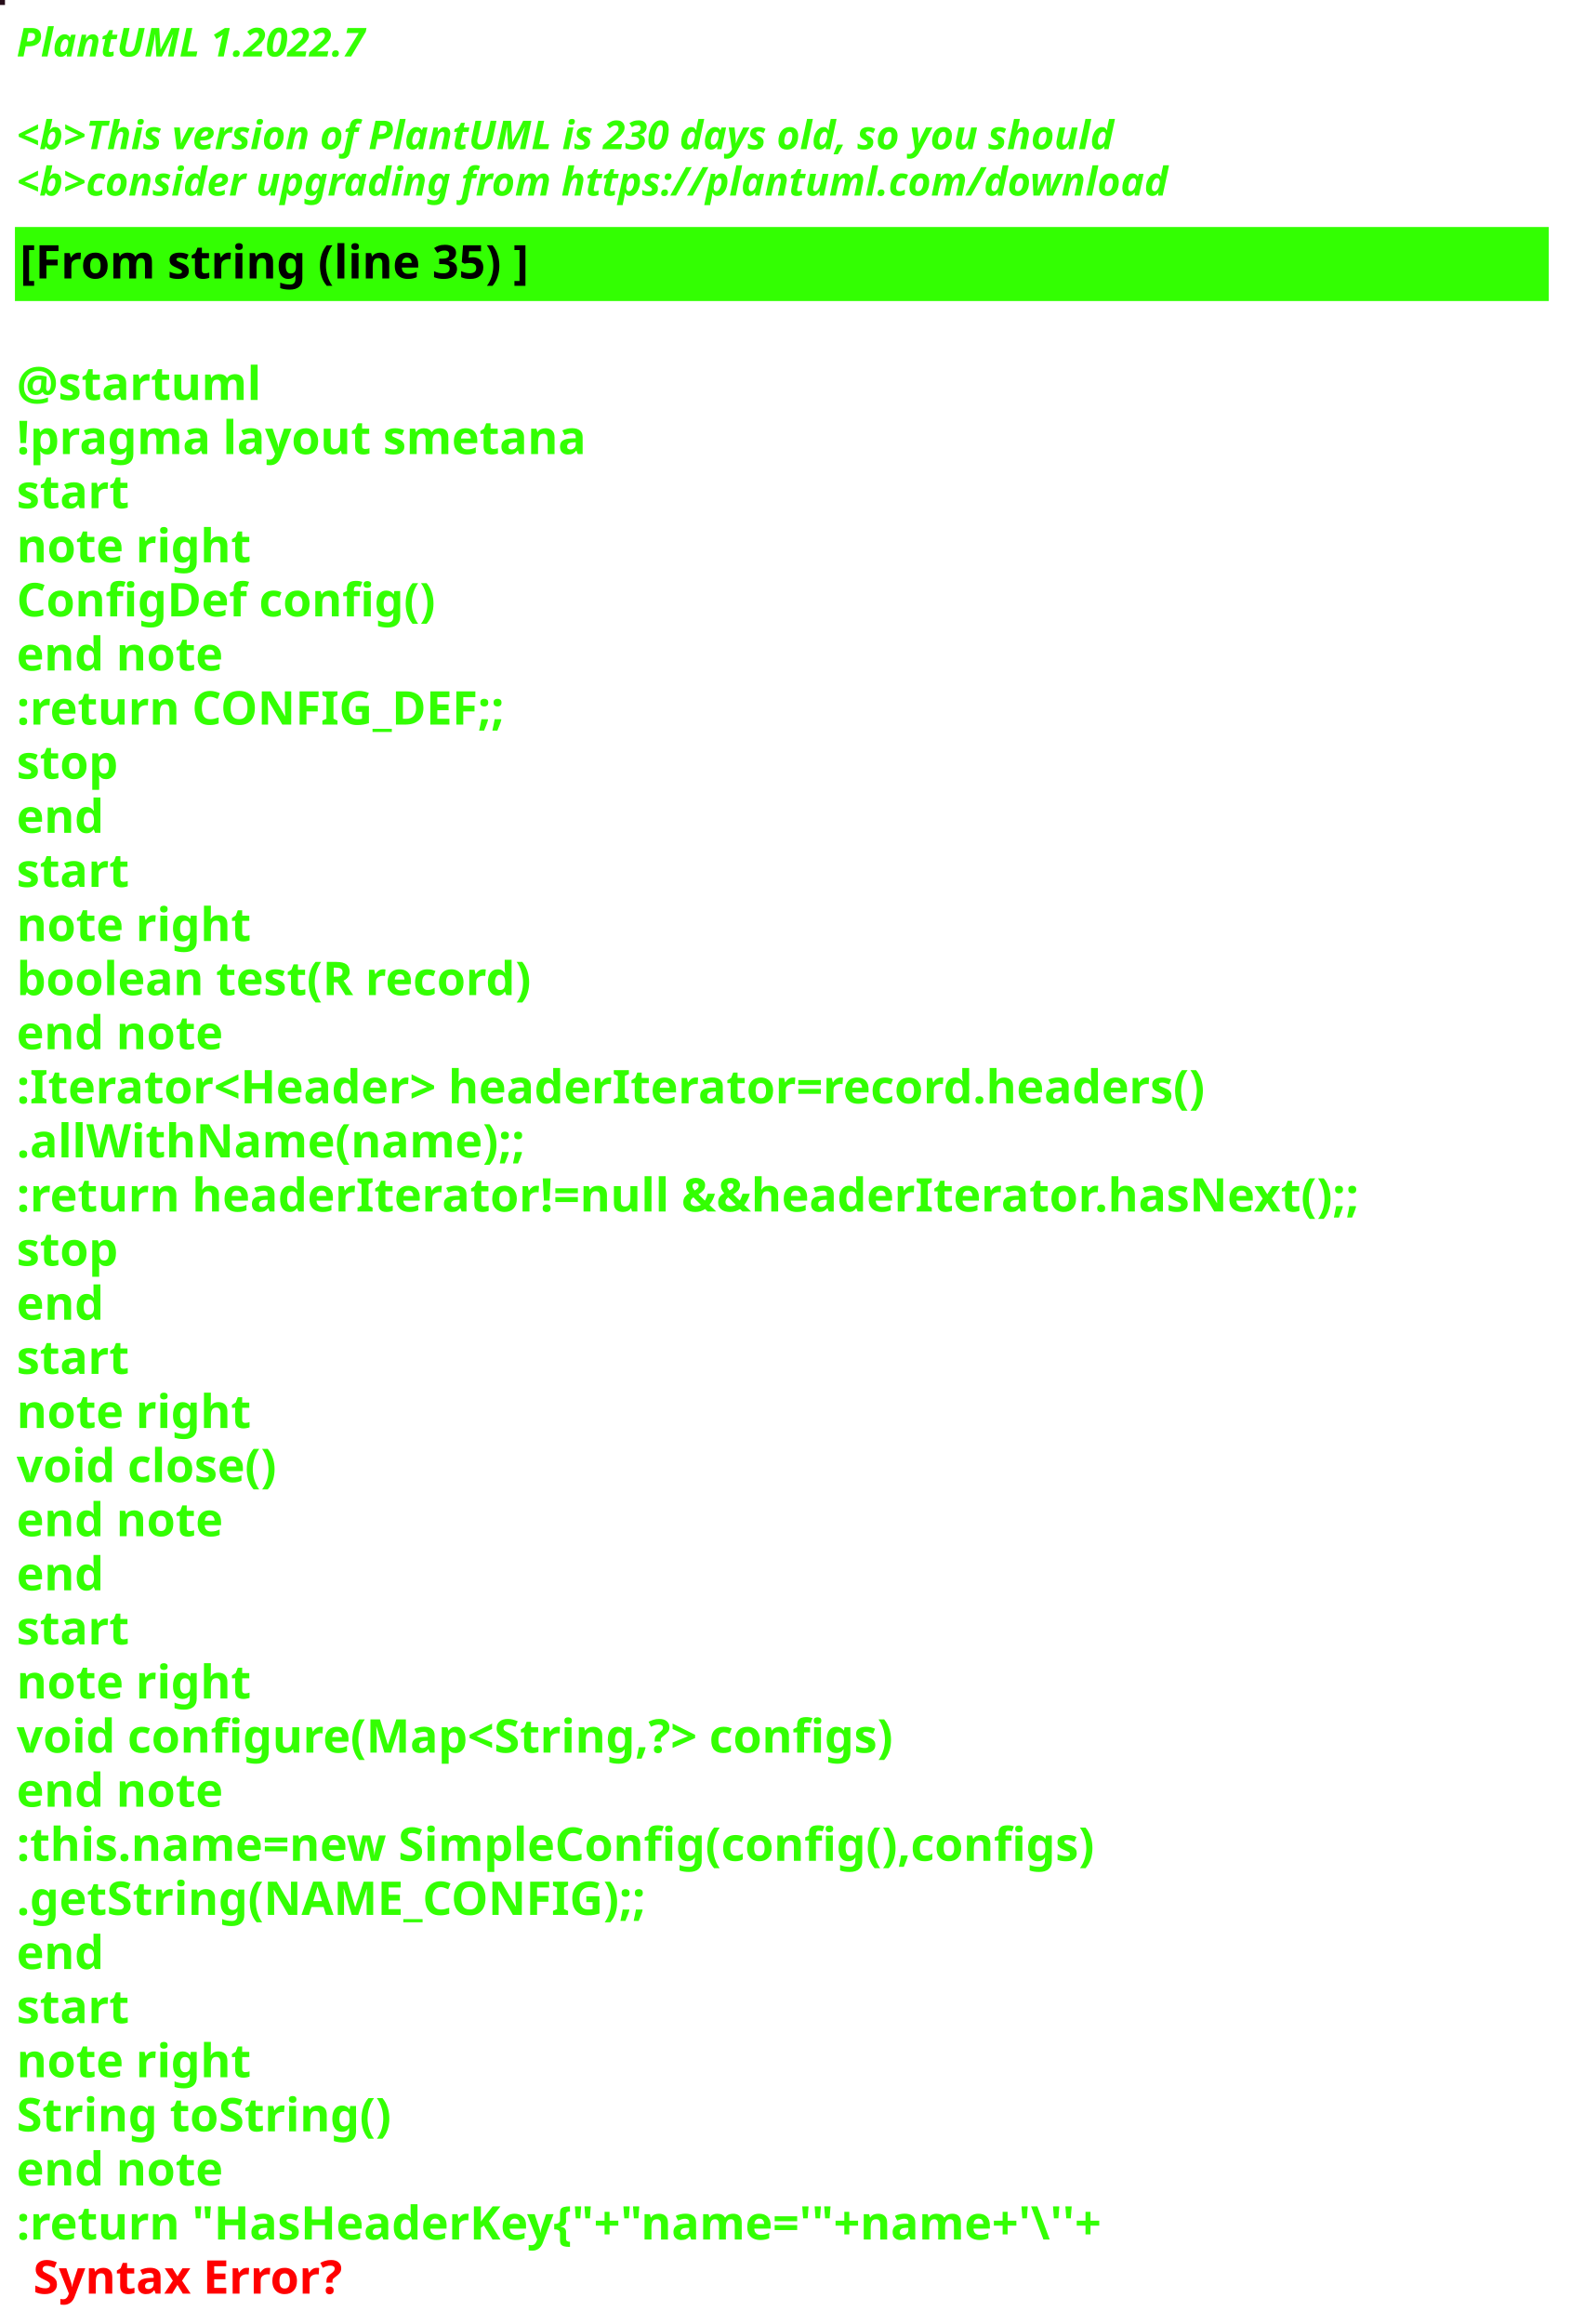
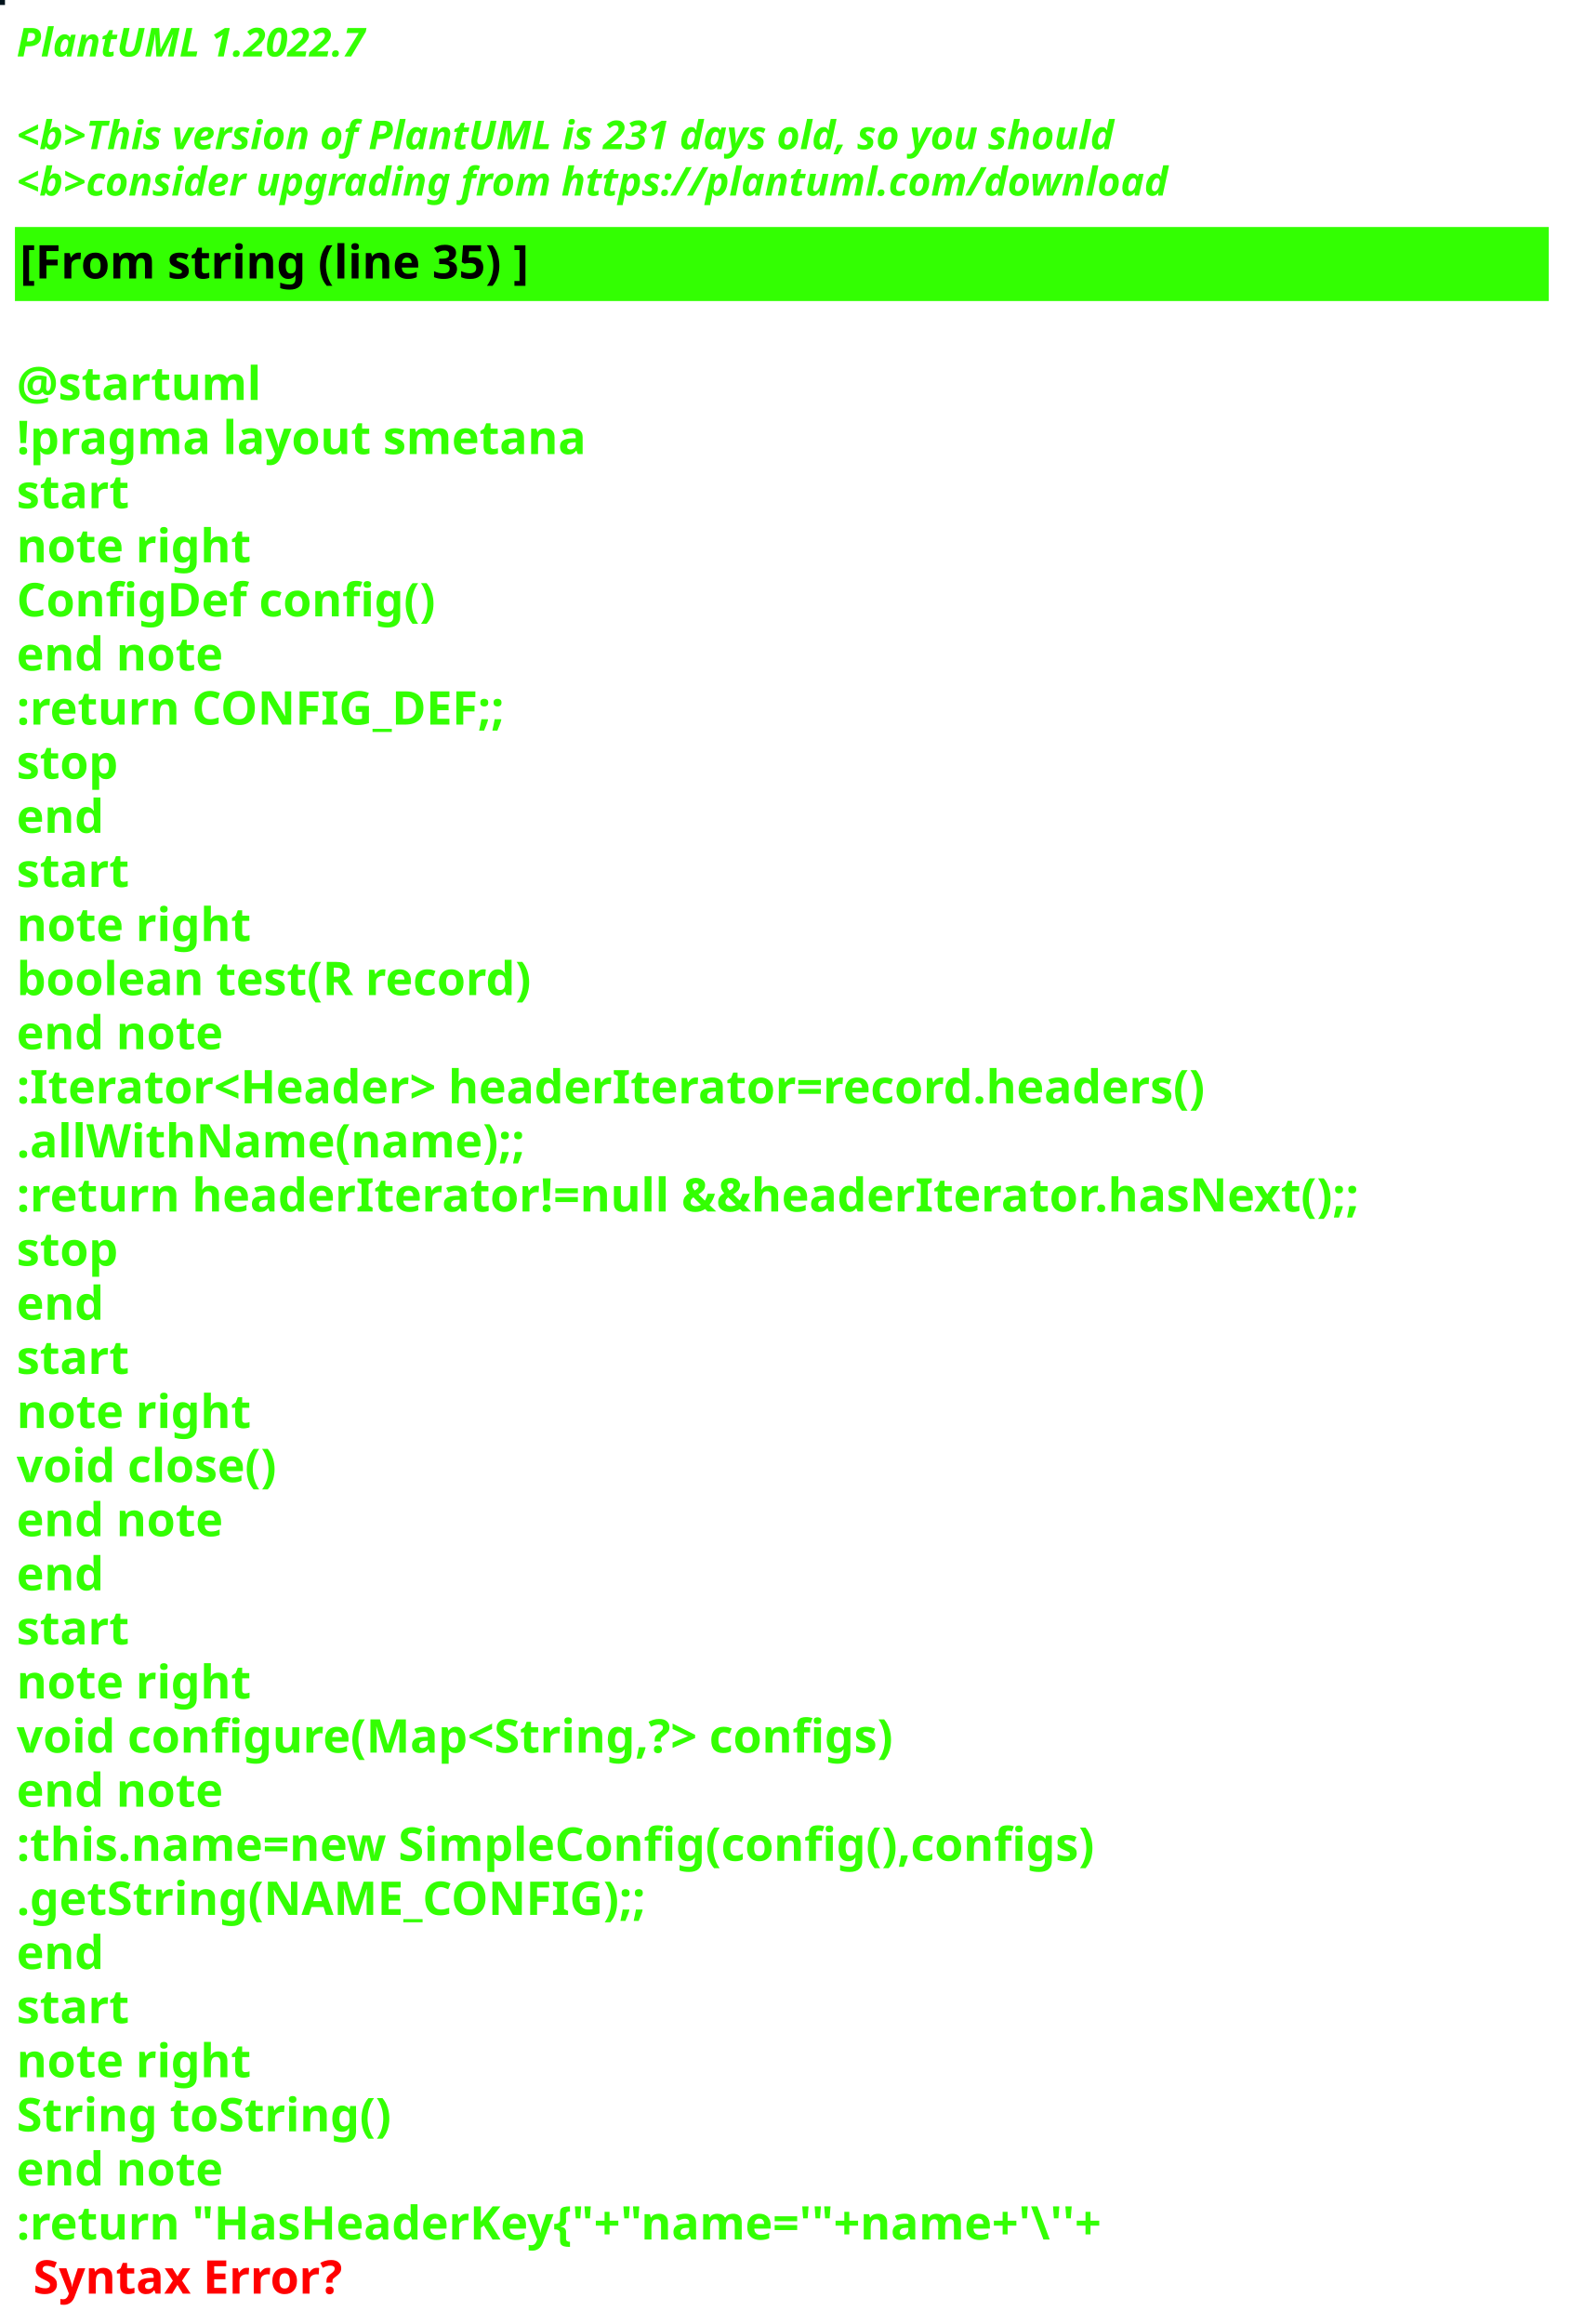
<svg xmlns="http://www.w3.org/2000/svg" contentStyleType="text/css" height="700px" preserveAspectRatio="none" style="width:473px;height:700px;background:#000000;" version="1.1" viewBox="0 0 473 700" width="473px" zoomAndPan="magnify">
  <defs />
  <g>
-     <rect fill="#260D19" height="1" style="stroke:#260D19;stroke-width:1.0;" width="1" x="0" y="0" />
+     <rect fill="#01131C" height="1" style="stroke:#01131C;stroke-width:1.0;" width="1" x="0" y="0" />
    <text fill="#33FF02" font-family="sans-serif" font-size="12" font-style="italic" font-weight="bold" lengthAdjust="spacing" textLength="127" x="5" y="17">PlantUML 1.2022.7</text>
    <text fill="#33FF02" font-family="sans-serif" font-size="12" font-style="italic" font-weight="bold" lengthAdjust="spacing" textLength="4" x="5" y="30.969"> </text>
-     <text fill="#33FF02" font-family="sans-serif" font-size="12" font-style="italic" font-weight="bold" lengthAdjust="spacing" textLength="399" x="5" y="44.938">&lt;b&gt;This version of PlantUML is 230 days old, so you should</text>
+     <text fill="#33FF02" font-family="sans-serif" font-size="12" font-style="italic" font-weight="bold" lengthAdjust="spacing" textLength="399" x="5" y="44.938">&lt;b&gt;This version of PlantUML is 231 days old, so you should</text>
    <text fill="#33FF02" font-family="sans-serif" font-size="12" font-style="italic" font-weight="bold" lengthAdjust="spacing" textLength="408" x="5" y="58.906">&lt;b&gt;consider upgrading from https://plantuml.com/download</text>
    <rect fill="#33FF02" height="21.297" style="stroke:#33FF02;stroke-width:1.0;" width="461" x="5" y="68.875" />
    <text fill="#000000" font-family="sans-serif" font-size="14" font-weight="bold" lengthAdjust="spacing" textLength="178" x="6" y="83.875">[From string (line 35) ]</text>
    <text fill="#33FF02" font-family="sans-serif" font-size="14" font-weight="bold" lengthAdjust="spacing" textLength="5" x="5" y="104.172"> </text>
    <text fill="#33FF02" font-family="sans-serif" font-size="14" font-weight="bold" lengthAdjust="spacing" textLength="79" x="5" y="120.469">@startuml</text>
    <text fill="#33FF02" font-family="sans-serif" font-size="14" font-weight="bold" lengthAdjust="spacing" textLength="190" x="5" y="136.766">!pragma layout smetana</text>
    <text fill="#33FF02" font-family="sans-serif" font-size="14" font-weight="bold" lengthAdjust="spacing" textLength="37" x="5" y="153.062">start</text>
    <text fill="#33FF02" font-family="sans-serif" font-size="14" font-weight="bold" lengthAdjust="spacing" textLength="78" x="5" y="169.359">note right</text>
    <text fill="#33FF02" font-family="sans-serif" font-size="14" font-weight="bold" lengthAdjust="spacing" textLength="144" x="5" y="185.656">ConfigDef config()</text>
    <text fill="#33FF02" font-family="sans-serif" font-size="14" font-weight="bold" lengthAdjust="spacing" textLength="71" x="5" y="201.953">end note</text>
    <text fill="#33FF02" font-family="sans-serif" font-size="14" font-weight="bold" lengthAdjust="spacing" textLength="168" x="5" y="218.25">:return CONFIG_DEF;;</text>
    <text fill="#33FF02" font-family="sans-serif" font-size="14" font-weight="bold" lengthAdjust="spacing" textLength="35" x="5" y="234.547">stop</text>
    <text fill="#33FF02" font-family="sans-serif" font-size="14" font-weight="bold" lengthAdjust="spacing" textLength="30" x="5" y="250.844">end</text>
    <text fill="#33FF02" font-family="sans-serif" font-size="14" font-weight="bold" lengthAdjust="spacing" textLength="37" x="5" y="267.141">start</text>
    <text fill="#33FF02" font-family="sans-serif" font-size="14" font-weight="bold" lengthAdjust="spacing" textLength="78" x="5" y="283.438">note right</text>
    <text fill="#33FF02" font-family="sans-serif" font-size="14" font-weight="bold" lengthAdjust="spacing" textLength="179" x="5" y="299.734">boolean test(R record)</text>
    <text fill="#33FF02" font-family="sans-serif" font-size="14" font-weight="bold" lengthAdjust="spacing" textLength="71" x="5" y="316.031">end note</text>
    <text fill="#33FF02" font-family="sans-serif" font-size="14" font-weight="bold" lengthAdjust="spacing" textLength="413" x="5" y="332.328">:Iterator&lt;Header&gt; headerIterator=record.headers()</text>
    <text fill="#33FF02" font-family="sans-serif" font-size="14" font-weight="bold" lengthAdjust="spacing" textLength="168" x="5" y="348.625">.allWithName(name);;</text>
    <text fill="#33FF02" font-family="sans-serif" font-size="14" font-weight="bold" lengthAdjust="spacing" textLength="461" x="5" y="364.922">:return headerIterator!=null &amp;&amp;headerIterator.hasNext();;</text>
    <text fill="#33FF02" font-family="sans-serif" font-size="14" font-weight="bold" lengthAdjust="spacing" textLength="35" x="5" y="381.219">stop</text>
    <text fill="#33FF02" font-family="sans-serif" font-size="14" font-weight="bold" lengthAdjust="spacing" textLength="30" x="5" y="397.516">end</text>
    <text fill="#33FF02" font-family="sans-serif" font-size="14" font-weight="bold" lengthAdjust="spacing" textLength="37" x="5" y="413.812">start</text>
    <text fill="#33FF02" font-family="sans-serif" font-size="14" font-weight="bold" lengthAdjust="spacing" textLength="78" x="5" y="430.109">note right</text>
    <text fill="#33FF02" font-family="sans-serif" font-size="14" font-weight="bold" lengthAdjust="spacing" textLength="92" x="5" y="446.406">void close()</text>
    <text fill="#33FF02" font-family="sans-serif" font-size="14" font-weight="bold" lengthAdjust="spacing" textLength="71" x="5" y="462.703">end note</text>
    <text fill="#33FF02" font-family="sans-serif" font-size="14" font-weight="bold" lengthAdjust="spacing" textLength="30" x="5" y="479">end</text>
    <text fill="#33FF02" font-family="sans-serif" font-size="14" font-weight="bold" lengthAdjust="spacing" textLength="37" x="5" y="495.297">start</text>
    <text fill="#33FF02" font-family="sans-serif" font-size="14" font-weight="bold" lengthAdjust="spacing" textLength="78" x="5" y="511.594">note right</text>
    <text fill="#33FF02" font-family="sans-serif" font-size="14" font-weight="bold" lengthAdjust="spacing" textLength="305" x="5" y="527.891">void configure(Map&lt;String,?&gt; configs)</text>
    <text fill="#33FF02" font-family="sans-serif" font-size="14" font-weight="bold" lengthAdjust="spacing" textLength="71" x="5" y="544.188">end note</text>
    <text fill="#33FF02" font-family="sans-serif" font-size="14" font-weight="bold" lengthAdjust="spacing" textLength="373" x="5" y="560.484">:this.name=new SimpleConfig(config(),configs)</text>
    <text fill="#33FF02" font-family="sans-serif" font-size="14" font-weight="bold" lengthAdjust="spacing" textLength="212" x="5" y="576.781">.getString(NAME_CONFIG);;</text>
    <text fill="#33FF02" font-family="sans-serif" font-size="14" font-weight="bold" lengthAdjust="spacing" textLength="30" x="5" y="593.078">end</text>
    <text fill="#33FF02" font-family="sans-serif" font-size="14" font-weight="bold" lengthAdjust="spacing" textLength="37" x="5" y="609.375">start</text>
    <text fill="#33FF02" font-family="sans-serif" font-size="14" font-weight="bold" lengthAdjust="spacing" textLength="78" x="5" y="625.672">note right</text>
    <text fill="#33FF02" font-family="sans-serif" font-size="14" font-weight="bold" lengthAdjust="spacing" textLength="127" x="5" y="641.969">String toString()</text>
    <text fill="#33FF02" font-family="sans-serif" font-size="14" font-weight="bold" lengthAdjust="spacing" textLength="71" x="5" y="658.266">end note</text>
    <text fill="#33FF02" font-family="sans-serif" font-size="14" font-weight="bold" lengthAdjust="spacing" text-decoration="wavy underline" textLength="382" x="5" y="674.562">:return "HasHeaderKey{"+"name='"+name+'\''+</text>
    <text fill="#FF0000" font-family="sans-serif" font-size="14" font-weight="bold" lengthAdjust="spacing" textLength="106" x="10" y="690.859">Syntax Error?</text>
  </g>
</svg>
